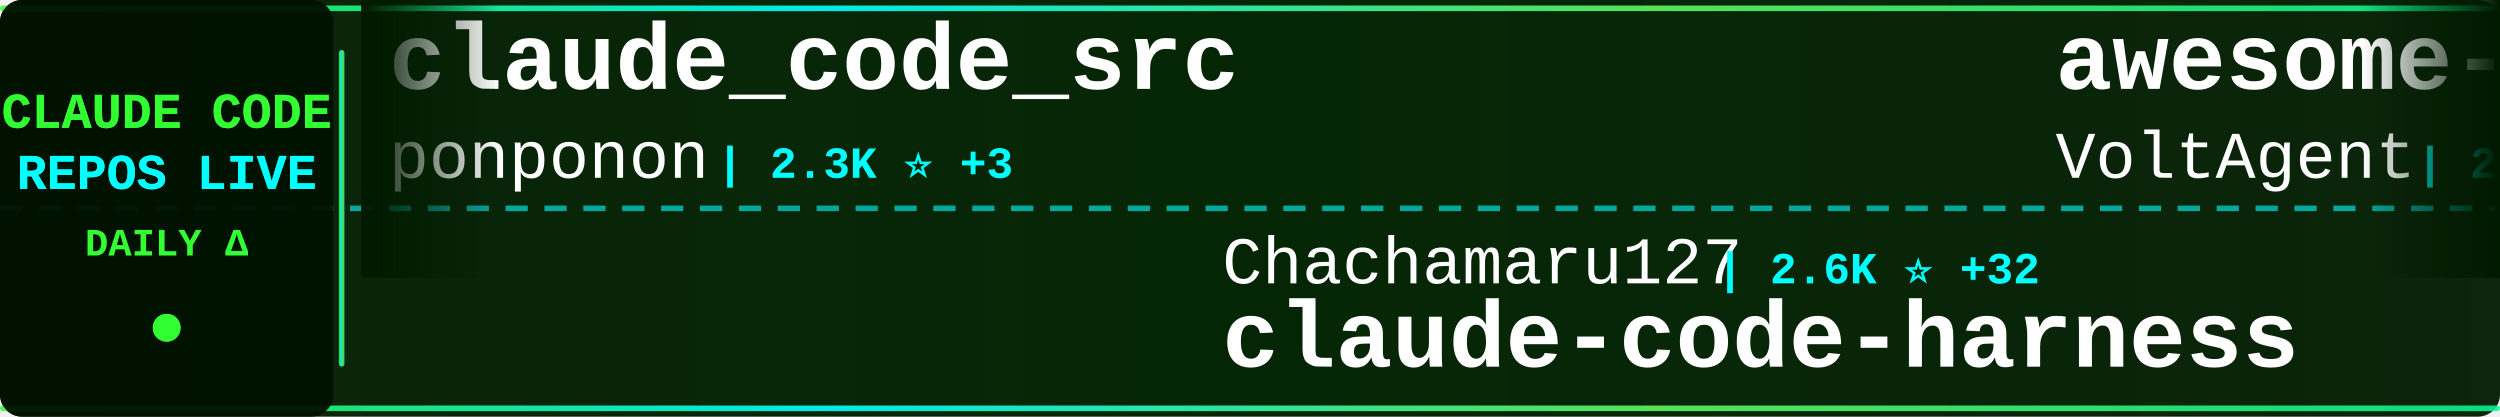
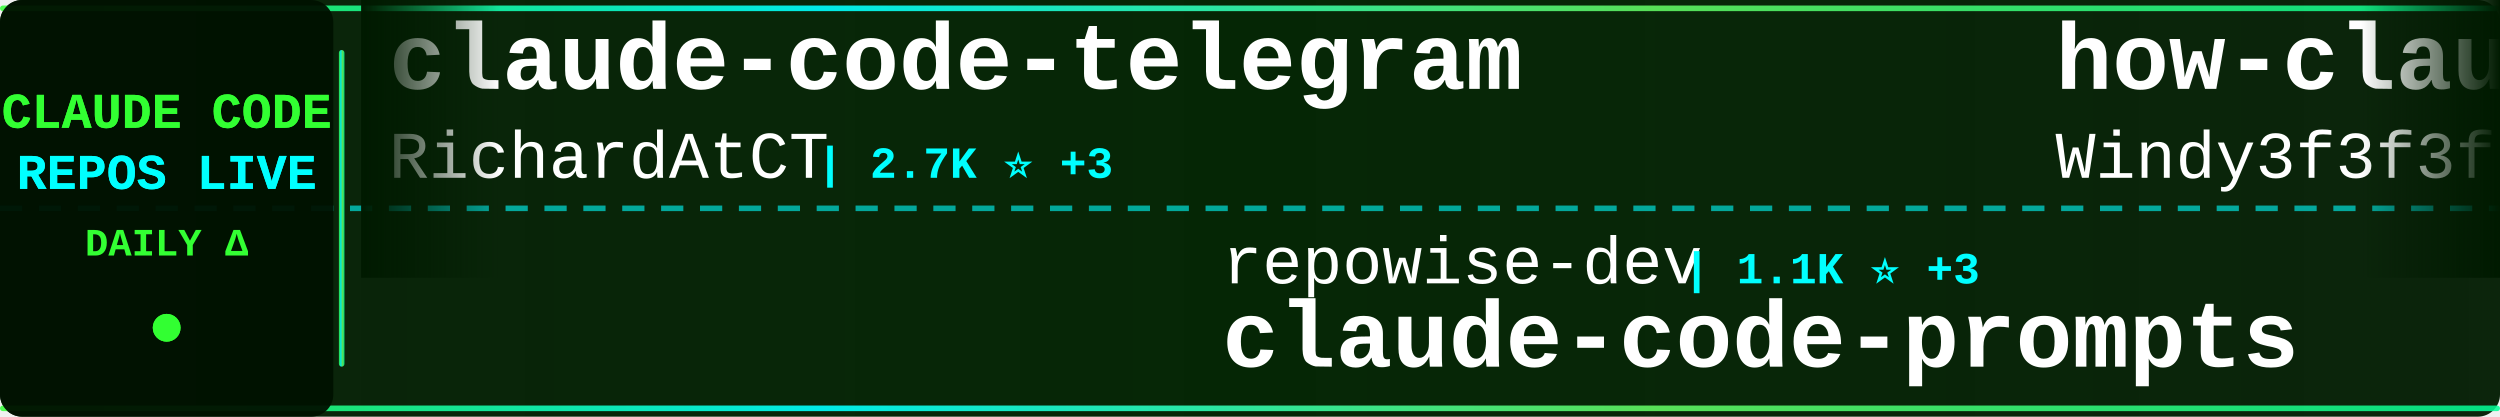
<svg xmlns="http://www.w3.org/2000/svg" width="900" height="150">
  <defs>
    <linearGradient id="tickerBg" x1="0%" y1="0%" x2="100%" y2="0%">
      <stop offset="0%" style="stop-color:#001a00;stop-opacity:0.95" />
      <stop offset="50%" style="stop-color:#002200;stop-opacity:0.98" />
      <stop offset="100%" style="stop-color:#001a00;stop-opacity:0.95" />
    </linearGradient>
    <linearGradient id="borderGrad" x1="0%" y1="0%" x2="100%" y2="0%">
      <stop offset="0%" style="stop-color:#33ff33;stop-opacity:0.85">
        <animate attributeName="stop-opacity" values="0.85;1;0.85" dur="2s" repeatCount="indefinite" />
      </stop>
      <stop offset="33%" style="stop-color:#00ffff;stop-opacity:0.9">
        <animate attributeName="stop-opacity" values="0.9;1;0.9" dur="2.2s" repeatCount="indefinite" />
      </stop>
      <stop offset="66%" style="stop-color:#66ff66;stop-opacity:0.85">
        <animate attributeName="stop-opacity" values="0.85;1;0.85" dur="1.8s" repeatCount="indefinite" />
      </stop>
      <stop offset="100%" style="stop-color:#00ff99;stop-opacity:0.85">
        <animate attributeName="stop-opacity" values="0.85;1;0.85" dur="2s" repeatCount="indefinite" />
      </stop>
    </linearGradient>
    <filter id="textGlow">
      <feGaussianBlur stdDeviation="0.1" result="coloredBlur" />
      <feMerge>
        <feMergeNode in="coloredBlur" />
        <feMergeNode in="SourceGraphic" />
      </feMerge>
    </filter>
    <filter id="metricGlow">
      <feGaussianBlur stdDeviation="0.2" result="coloredBlur" />
      <feMerge>
        <feMergeNode in="coloredBlur" />
        <feMergeNode in="SourceGraphic" />
      </feMerge>
    </filter>
    <linearGradient id="leftFade" x1="0%" y1="0%" x2="100%" y2="0%">
      <stop offset="0%" style="stop-color:#001a00;stop-opacity:1" />
      <stop offset="100%" style="stop-color:#001a00;stop-opacity:0" />
    </linearGradient>
    <linearGradient id="rightFade" x1="0%" y1="0%" x2="100%" y2="0%">
      <stop offset="0%" style="stop-color:#001a00;stop-opacity:0" />
      <stop offset="100%" style="stop-color:#001a00;stop-opacity:1" />
    </linearGradient>
  </defs>
  <rect width="900" height="150" fill="url(#tickerBg)" rx="8" />
  <rect x="0" y="2" width="900" height="2" fill="url(#borderGrad)" rx="1" />
  <rect x="0" y="146" width="900" height="2" fill="url(#borderGrad)" rx="1" />
  <line x1="0" y1="75" x2="900" y2="75" stroke="#00ffff" stroke-width="2" stroke-dasharray="8 6" opacity="0.6" />
  <rect x="0" y="0" width="120" height="150" fill="#001100" opacity="0.95" rx="8" />
  <text x="60" y="46" font-family="'Courier New', monospace" font-size="18" font-weight="bold" fill="#33ff33" text-anchor="middle" filter="url(#textGlow)">
    CLAUDE CODE
  </text>
  <text x="60" y="68" font-family="'Courier New', monospace" font-size="18" font-weight="bold" fill="#00ffff" text-anchor="middle" filter="url(#textGlow)">
    REPOS LIVE
  </text>
  <text x="60" y="92" font-family="'Courier New', monospace" font-size="14" font-weight="bold" fill="#33ff33" text-anchor="middle">
    DAILY Δ
  </text>
  <circle cx="60" cy="118" r="5" fill="#33ff33" filter="url(#metricGlow)">
    <animate attributeName="r" values="4;6;4" dur="1.5s" repeatCount="indefinite" />
    <animate attributeName="opacity" values="0.6;1;0.6" dur="1.5s" repeatCount="indefinite" />
  </circle>
  <rect x="122" y="18" width="2" height="114" fill="url(#borderGrad)" rx="1" />
  <clipPath id="tickerClip">
    <rect x="130" y="0" width="770" height="150" />
  </clipPath>
  <g clip-path="url(#tickerClip)">
    <g id="tickerItems">
      <animateTransform attributeName="transform" attributeType="XML" type="translate" from="0 0" to="-3000 0" dur="54s" repeatCount="indefinite" />
      <g transform="translate(0, 0)">
+         <text x="140" y="32" font-family="'Courier New', monospace" font-size="34" font-weight="bold" fill="#ffffff">claude-code-telegram</text>
+         <text x="140" y="64" font-family="'Courier New', monospace" font-size="24" font-weight="normal" fill="#ffffff" opacity="1.0">RichardAtCT</text>
+         <text x="294" y="64" font-family="'Courier New', monospace" font-size="16" font-weight="bold" fill="#00ffff"> | 2.7K ⭐ +3</text>
+       </g>
+       <g transform="translate(300, 0)">
+         <text x="140" y="102" font-family="'Courier New', monospace" font-size="24" font-weight="normal" fill="#ffffff" opacity="1.0">repowise-dev</text>
+         <text x="306" y="102" font-family="'Courier New', monospace" font-size="16" font-weight="bold" fill="#00ffff"> | 1.1K ⭐ +3</text>
+         <text x="140" y="132" font-family="'Courier New', monospace" font-size="34" font-weight="bold" fill="#ffffff">claude-code-prompts</text>
+       </g>
+       <g transform="translate(600, 0)">
+         <text x="140" y="32" font-family="'Courier New', monospace" font-size="34" font-weight="bold" fill="#ffffff">how-claude-code-works</text>
+         <text x="140" y="64" font-family="'Courier New', monospace" font-size="24" font-weight="normal" fill="#ffffff" opacity="1.0">Windy3f3f3f3f</text>
+         <text x="318" y="64" font-family="'Courier New', monospace" font-size="16" font-weight="bold" fill="#00ffff"> | 2.6K ⭐ +10</text>
+       </g>
+       <g transform="translate(900, 0)">
+         <text x="140" y="102" font-family="'Courier New', monospace" font-size="24" font-weight="normal" fill="#ffffff" opacity="1.0">shanraisshan</text>
+         <text x="306" y="102" font-family="'Courier New', monospace" font-size="16" font-weight="bold" fill="#00ffff"> | 56.4K ⭐ +183</text>
+         <text x="140" y="132" font-family="'Courier New', monospace" font-size="34" font-weight="bold" fill="#ffffff">claude-code-best-practic...</text>
+       </g>
+       <g transform="translate(1200, 0)">
        <text x="140" y="32" font-family="'Courier New', monospace" font-size="34" font-weight="bold" fill="#ffffff">claude_code_src</text>
        <text x="140" y="64" font-family="'Courier New', monospace" font-size="24" font-weight="normal" fill="#ffffff" opacity="1.0">ponponon</text>
-         <text x="258" y="64" font-family="'Courier New', monospace" font-size="16" font-weight="bold" fill="#00ffff"> | 2.3K ⭐ +3</text>
-       </g>
-       <g transform="translate(300, 0)">
-         <text x="140" y="102" font-family="'Courier New', monospace" font-size="24" font-weight="normal" fill="#ffffff" opacity="1.0">Chachamaru127</text>
-         <text x="318" y="102" font-family="'Courier New', monospace" font-size="16" font-weight="bold" fill="#00ffff"> | 2.6K ⭐ +32</text>
-         <text x="140" y="132" font-family="'Courier New', monospace" font-size="34" font-weight="bold" fill="#ffffff">claude-code-harness</text>
-       </g>
-       <g transform="translate(600, 0)">
-         <text x="140" y="32" font-family="'Courier New', monospace" font-size="34" font-weight="bold" fill="#ffffff">awesome-claude-code-suba...</text>
-         <text x="140" y="64" font-family="'Courier New', monospace" font-size="24" font-weight="normal" fill="#ffffff" opacity="1.0">VoltAgent</text>
-         <text x="270" y="64" font-family="'Courier New', monospace" font-size="16" font-weight="bold" fill="#00ffff"> | 21.2K ⭐ +59</text>
-       </g>
-       <g transform="translate(900, 0)">
-         <text x="140" y="102" font-family="'Courier New', monospace" font-size="24" font-weight="normal" fill="#ffffff" opacity="1.0">ykdojo</text>
-         <text x="234" y="102" font-family="'Courier New', monospace" font-size="16" font-weight="bold" fill="#00ffff"> | 8.6K ⭐ +14</text>
-         <text x="140" y="132" font-family="'Courier New', monospace" font-size="34" font-weight="bold" fill="#ffffff">claude-code-tips</text>
-       </g>
-       <g transform="translate(1200, 0)">
-         <text x="140" y="32" font-family="'Courier New', monospace" font-size="34" font-weight="bold" fill="#ffffff">Claude-Code-Game-Studios</text>
-         <text x="140" y="64" font-family="'Courier New', monospace" font-size="24" font-weight="normal" fill="#ffffff" opacity="1.0">Donchitos</text>
-         <text x="270" y="64" font-family="'Courier New', monospace" font-size="16" font-weight="bold" fill="#00ffff"> | 20.8K ⭐ +84</text>
+         <text x="258" y="64" font-family="'Courier New', monospace" font-size="16" font-weight="bold" fill="#00ffff"> | 2.3K ⭐ +2</text>
      </g>
      <g transform="translate(1500, 0)">
-         <text x="140" y="102" font-family="'Courier New', monospace" font-size="24" font-weight="normal" fill="#ffffff" opacity="1.0">carlvellotti</text>
-         <text x="306" y="102" font-family="'Courier New', monospace" font-size="16" font-weight="bold" fill="#00ffff"> | 2.1K ⭐ +1</text>
-         <text x="140" y="132" font-family="'Courier New', monospace" font-size="34" font-weight="bold" fill="#ffffff">claude-code-pm-course</text>
+         <text x="140" y="102" font-family="'Courier New', monospace" font-size="24" font-weight="normal" fill="#ffffff" opacity="1.0">shareAI-lab</text>
+         <text x="294" y="102" font-family="'Courier New', monospace" font-size="16" font-weight="bold" fill="#00ffff"> | 64.7K ⭐ +211</text>
+         <text x="140" y="132" font-family="'Courier New', monospace" font-size="34" font-weight="bold" fill="#ffffff">learn-claude-code</text>
      </g>
      <g transform="translate(1800, 0)">
-         <text x="140" y="32" font-family="'Courier New', monospace" font-size="34" font-weight="bold" fill="#ffffff">claude-code-ultimate-gui...</text>
-         <text x="140" y="64" font-family="'Courier New', monospace" font-size="24" font-weight="normal" fill="#ffffff" opacity="1.0">FlorianBruniaux</text>
-         <text x="342" y="64" font-family="'Courier New', monospace" font-size="16" font-weight="bold" fill="#00ffff"> | 4.7K ⭐ +22</text>
+         <text x="140" y="32" font-family="'Courier New', monospace" font-size="34" font-weight="bold" fill="#ffffff">claude-code-from-scratch</text>
+         <text x="140" y="64" font-family="'Courier New', monospace" font-size="24" font-weight="normal" fill="#ffffff" opacity="1.0">Windy3f3f3f3f</text>
+         <text x="318" y="64" font-family="'Courier New', monospace" font-size="16" font-weight="bold" fill="#00ffff"> | 1.3K ⭐ +11</text>
      </g>
      <g transform="translate(2100, 0)">
-         <text x="140" y="102" font-family="'Courier New', monospace" font-size="24" font-weight="normal" fill="#ffffff" opacity="1.0">pedrohcgs</text>
-         <text x="270" y="102" font-family="'Courier New', monospace" font-size="16" font-weight="bold" fill="#00ffff"> | 1.2K ⭐ +6</text>
-         <text x="140" y="132" font-family="'Courier New', monospace" font-size="34" font-weight="bold" fill="#ffffff">claude-code-my-workflow</text>
+         <text x="140" y="102" font-family="'Courier New', monospace" font-size="24" font-weight="normal" fill="#ffffff" opacity="1.0">disler</text>
+         <text x="234" y="102" font-family="'Courier New', monospace" font-size="16" font-weight="bold" fill="#00ffff"> | 1.3K ⭐ +9</text>
+         <text x="140" y="132" font-family="'Courier New', monospace" font-size="34" font-weight="bold" fill="#ffffff">pi-vs-claude-code</text>
      </g>
      <g transform="translate(2400, 0)">
-         <text x="140" y="32" font-family="'Courier New', monospace" font-size="34" font-weight="bold" fill="#ffffff">claude-code-rev</text>
-         <text x="140" y="64" font-family="'Courier New', monospace" font-size="24" font-weight="normal" fill="#ffffff" opacity="1.0">oboard</text>
-         <text x="234" y="64" font-family="'Courier New', monospace" font-size="16" font-weight="bold" fill="#00ffff"> | 3.2K ⭐ +3</text>
+         <text x="140" y="32" font-family="'Courier New', monospace" font-size="34" font-weight="bold" fill="#ffffff">free-claude-code</text>
+         <text x="140" y="64" font-family="'Courier New', monospace" font-size="24" font-weight="normal" fill="#ffffff" opacity="1.0">Alishahryar1</text>
+         <text x="306" y="64" font-family="'Courier New', monospace" font-size="16" font-weight="bold" fill="#00ffff"> | 32.2K ⭐ +245</text>
      </g>
      <g transform="translate(2700, 0)">
-         <text x="140" y="102" font-family="'Courier New', monospace" font-size="24" font-weight="normal" fill="#ffffff" opacity="1.0">diet103</text>
-         <text x="246" y="102" font-family="'Courier New', monospace" font-size="16" font-weight="bold" fill="#00ffff"> | 9.7K ⭐ +1</text>
-         <text x="140" y="132" font-family="'Courier New', monospace" font-size="34" font-weight="bold" fill="#ffffff">claude-code-infrastructu...</text>
+         <text x="140" y="102" font-family="'Courier New', monospace" font-size="24" font-weight="normal" fill="#ffffff" opacity="1.0">lintsinghua</text>
+         <text x="294" y="102" font-family="'Courier New', monospace" font-size="16" font-weight="bold" fill="#00ffff"> | 3.5K ⭐ +14</text>
+         <text x="140" y="132" font-family="'Courier New', monospace" font-size="34" font-weight="bold" fill="#ffffff">claude-code-book</text>
      </g>
      <g transform="translate(3000, 0)">
-         <text x="140" y="32" font-family="'Courier New', monospace" font-size="34" font-weight="bold" fill="#ffffff">claude_code_src</text>
-         <text x="140" y="64" font-family="'Courier New', monospace" font-size="24" font-weight="normal" fill="#ffffff" opacity="1.0">ponponon</text>
-         <text x="258" y="64" font-family="'Courier New', monospace" font-size="16" font-weight="bold" fill="#00ffff"> | 2.3K ⭐ +3</text>
+         <text x="140" y="32" font-family="'Courier New', monospace" font-size="34" font-weight="bold" fill="#ffffff">claude-code-telegram</text>
+         <text x="140" y="64" font-family="'Courier New', monospace" font-size="24" font-weight="normal" fill="#ffffff" opacity="1.0">RichardAtCT</text>
+         <text x="294" y="64" font-family="'Courier New', monospace" font-size="16" font-weight="bold" fill="#00ffff"> | 2.7K ⭐ +3</text>
      </g>
      <g transform="translate(3300, 0)">
-         <text x="140" y="102" font-family="'Courier New', monospace" font-size="24" font-weight="normal" fill="#ffffff" opacity="1.0">Chachamaru127</text>
-         <text x="318" y="102" font-family="'Courier New', monospace" font-size="16" font-weight="bold" fill="#00ffff"> | 2.6K ⭐ +32</text>
-         <text x="140" y="132" font-family="'Courier New', monospace" font-size="34" font-weight="bold" fill="#ffffff">claude-code-harness</text>
+         <text x="140" y="102" font-family="'Courier New', monospace" font-size="24" font-weight="normal" fill="#ffffff" opacity="1.0">repowise-dev</text>
+         <text x="306" y="102" font-family="'Courier New', monospace" font-size="16" font-weight="bold" fill="#00ffff"> | 1.1K ⭐ +3</text>
+         <text x="140" y="132" font-family="'Courier New', monospace" font-size="34" font-weight="bold" fill="#ffffff">claude-code-prompts</text>
      </g>
      <g transform="translate(3600, 0)">
-         <text x="140" y="32" font-family="'Courier New', monospace" font-size="34" font-weight="bold" fill="#ffffff">awesome-claude-code-suba...</text>
-         <text x="140" y="64" font-family="'Courier New', monospace" font-size="24" font-weight="normal" fill="#ffffff" opacity="1.0">VoltAgent</text>
-         <text x="270" y="64" font-family="'Courier New', monospace" font-size="16" font-weight="bold" fill="#00ffff"> | 21.2K ⭐ +59</text>
+         <text x="140" y="32" font-family="'Courier New', monospace" font-size="34" font-weight="bold" fill="#ffffff">how-claude-code-works</text>
+         <text x="140" y="64" font-family="'Courier New', monospace" font-size="24" font-weight="normal" fill="#ffffff" opacity="1.0">Windy3f3f3f3f</text>
+         <text x="318" y="64" font-family="'Courier New', monospace" font-size="16" font-weight="bold" fill="#00ffff"> | 2.6K ⭐ +10</text>
      </g>
      <g transform="translate(3900, 0)">
-         <text x="140" y="102" font-family="'Courier New', monospace" font-size="24" font-weight="normal" fill="#ffffff" opacity="1.0">ykdojo</text>
-         <text x="234" y="102" font-family="'Courier New', monospace" font-size="16" font-weight="bold" fill="#00ffff"> | 8.6K ⭐ +14</text>
-         <text x="140" y="132" font-family="'Courier New', monospace" font-size="34" font-weight="bold" fill="#ffffff">claude-code-tips</text>
+         <text x="140" y="102" font-family="'Courier New', monospace" font-size="24" font-weight="normal" fill="#ffffff" opacity="1.0">shanraisshan</text>
+         <text x="306" y="102" font-family="'Courier New', monospace" font-size="16" font-weight="bold" fill="#00ffff"> | 56.4K ⭐ +183</text>
+         <text x="140" y="132" font-family="'Courier New', monospace" font-size="34" font-weight="bold" fill="#ffffff">claude-code-best-practic...</text>
      </g>
    </g>
  </g>
  <rect x="130" y="0" width="50" height="100" fill="url(#leftFade)" />
  <rect x="850" y="0" width="50" height="100" fill="url(#rightFade)" />
</svg>
